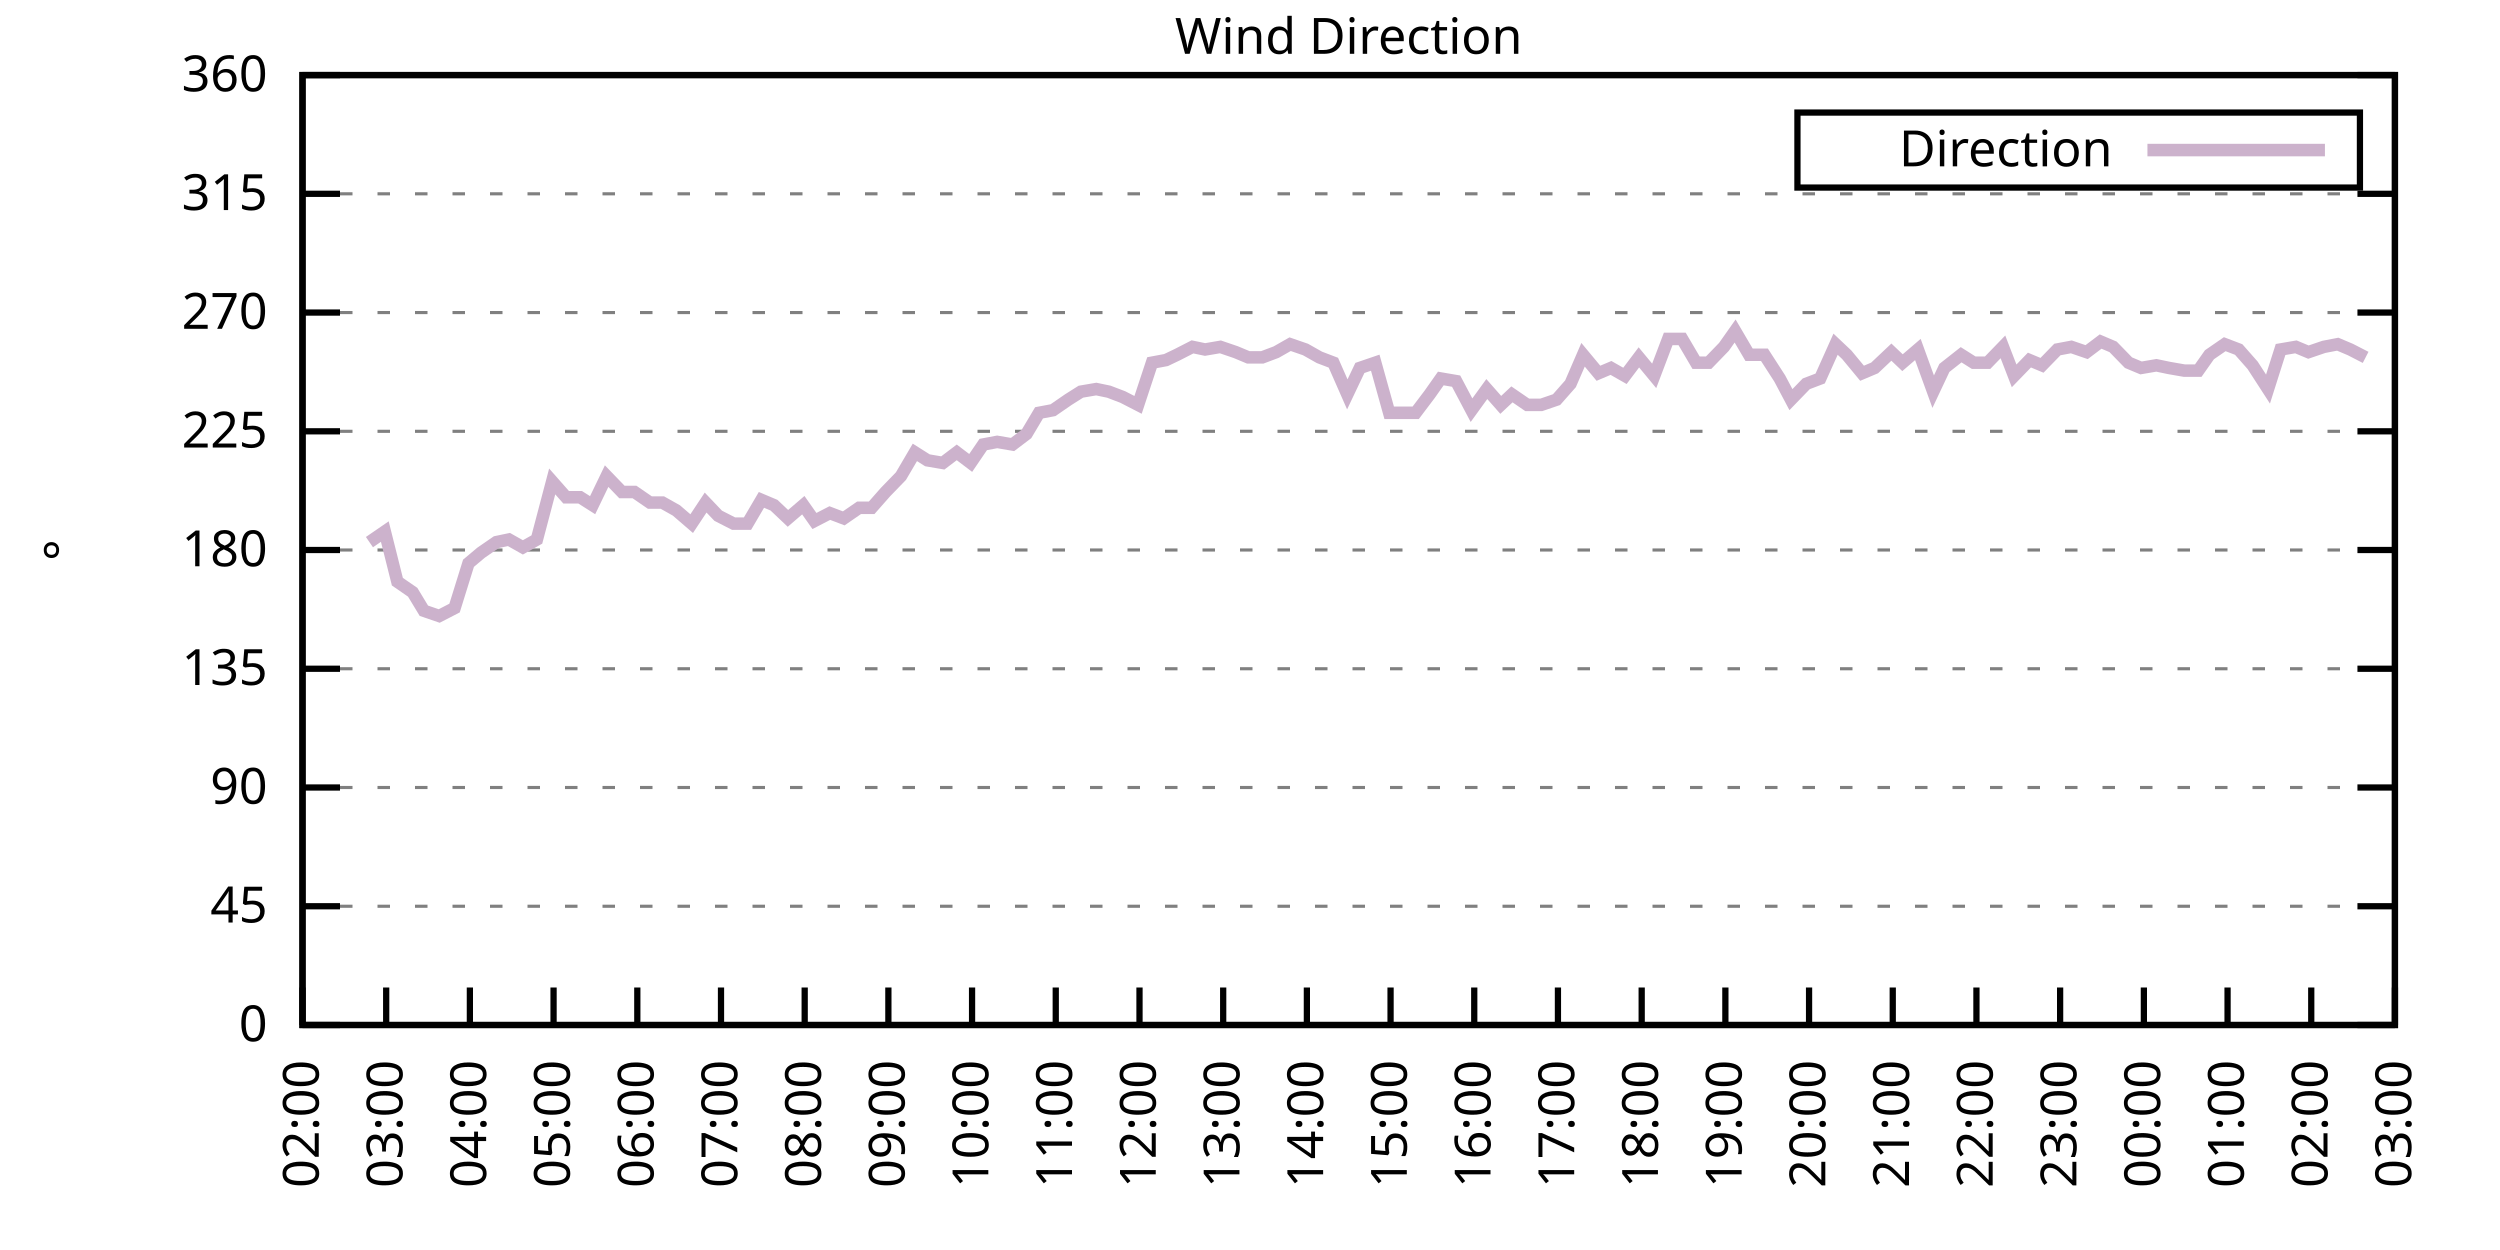
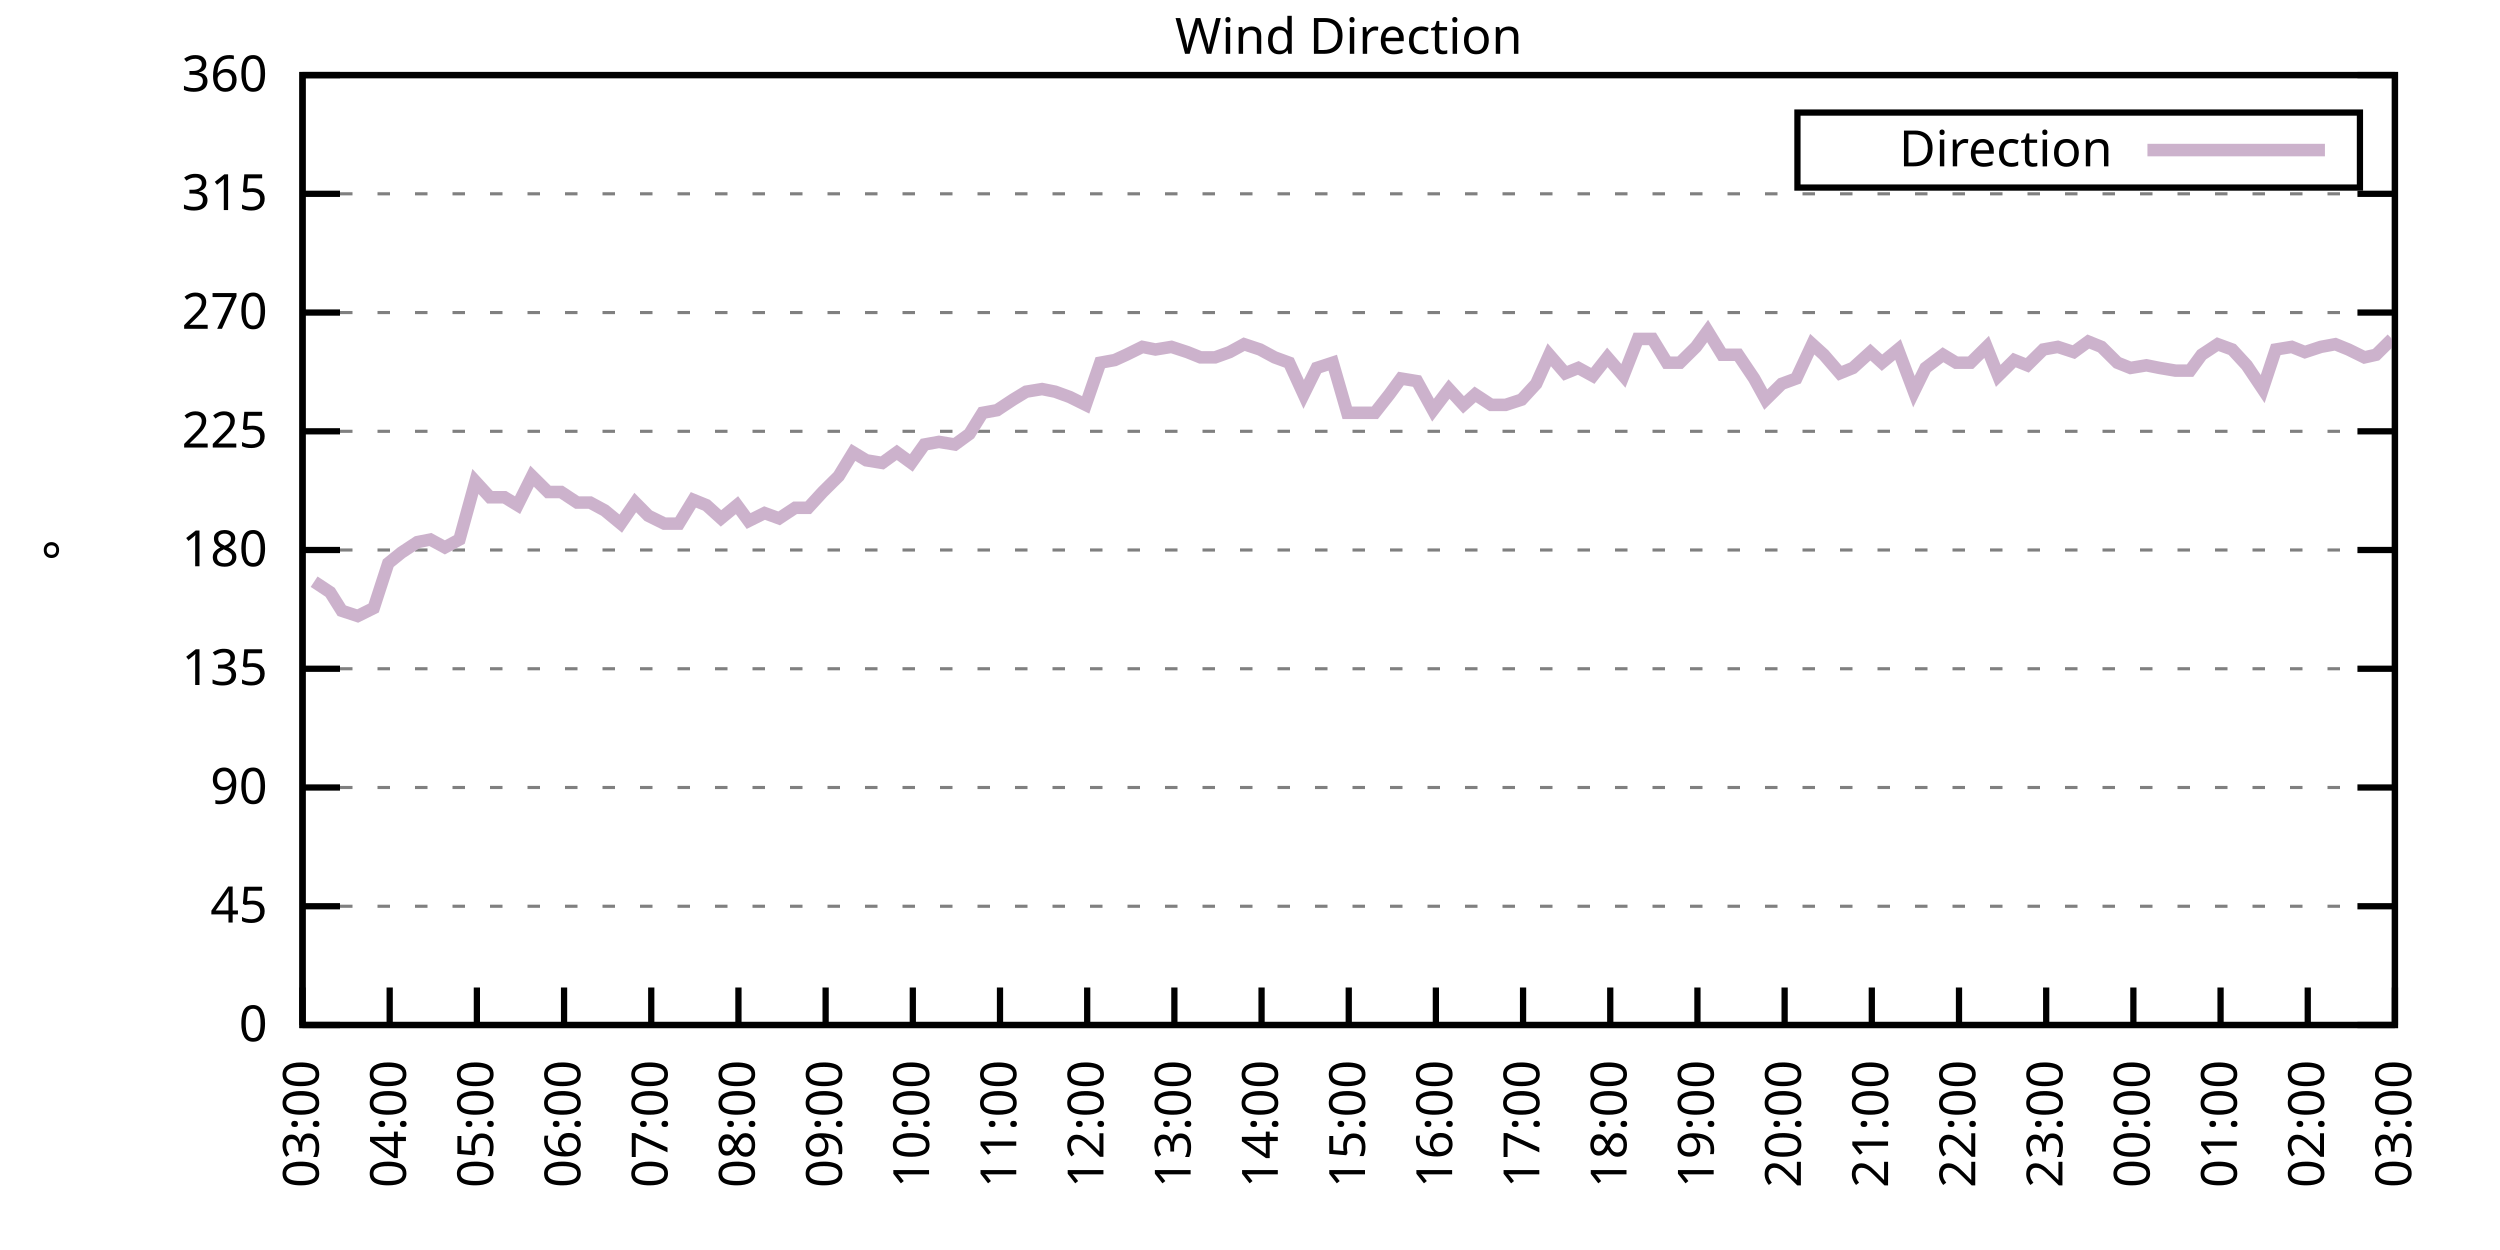
<svg xmlns="http://www.w3.org/2000/svg" xmlns:xlink="http://www.w3.org/1999/xlink" width="400" height="200" viewBox="0 0 400 200">
  <g id="gnuplot_canvas">
    <rect x="0" y="0" width="400" height="200" fill="none" />
    <defs>
      <circle id="gpDot" r="0.5" stroke-width="0.5" stroke="currentColor" />
      <path id="gpPt0" stroke-width="0.333" stroke="currentColor" d="M-1,0 h2 M0,-1 v2" />
      <path id="gpPt1" stroke-width="0.333" stroke="currentColor" d="M-1,-1 L1,1 M1,-1 L-1,1" />
      <path id="gpPt2" stroke-width="0.333" stroke="currentColor" d="M-1,0 L1,0 M0,-1 L0,1 M-1,-1 L1,1 M-1,1 L1,-1" />
      <rect id="gpPt3" stroke-width="0.333" stroke="currentColor" x="-1" y="-1" width="2" height="2" />
      <rect id="gpPt4" stroke-width="0.333" stroke="currentColor" fill="currentColor" x="-1" y="-1" width="2" height="2" />
      <circle id="gpPt5" stroke-width="0.333" stroke="currentColor" cx="0" cy="0" r="1" />
      <use xlink:href="#gpPt5" id="gpPt6" fill="currentColor" stroke="none" />
      <path id="gpPt7" stroke-width="0.333" stroke="currentColor" d="M0,-1.33 L-1.33,0.67 L1.33,0.67 z" />
      <use xlink:href="#gpPt7" id="gpPt8" fill="currentColor" stroke="none" />
      <use xlink:href="#gpPt7" id="gpPt9" stroke="currentColor" transform="rotate(180)" />
      <use xlink:href="#gpPt9" id="gpPt10" fill="currentColor" stroke="none" />
      <use xlink:href="#gpPt3" id="gpPt11" stroke="currentColor" transform="rotate(45)" />
      <use xlink:href="#gpPt11" id="gpPt12" fill="currentColor" stroke="none" />
      <path id="gpPt13" stroke-width="0.333" stroke="currentColor" d="M0,1.330 L1.265,0.411 L0.782,-1.067 L-0.782,-1.076 L-1.265,0.411 z" />
      <use xlink:href="#gpPt13" id="gpPt14" fill="currentColor" stroke="none" />
      <filter id="textbox" filterUnits="objectBoundingBox" x="0" y="0" height="1" width="1">
        <feFlood flood-color="white" flood-opacity="1" result="bgnd" />
        <feComposite in="SourceGraphic" in2="bgnd" operator="atop" />
      </filter>
      <filter id="greybox" filterUnits="objectBoundingBox" x="0" y="0" height="1" width="1">
        <feFlood flood-color="lightgrey" flood-opacity="1" result="grey" />
        <feComposite in="SourceGraphic" in2="grey" operator="atop" />
      </filter>
    </defs>
    <g fill="none" color="white" stroke="currentColor" stroke-width="1.00" stroke-linecap="butt" stroke-linejoin="miter">
</g>
    <g fill="none" color="black" stroke="currentColor" stroke-width="1.00" stroke-linecap="butt" stroke-linejoin="miter">
      <g stroke="none" shape-rendering="crispEdges">
        <polygon fill="rgb(255, 255, 255)" points="48.40,164.00 383.18,164.00 383.18,12.02 48.40,12.02 " />
      </g>
    </g>
    <g fill="none" color="black" stroke="currentColor" stroke-width="1.00" stroke-linecap="butt" stroke-linejoin="miter">
</g>
    <g fill="none" color="black" stroke="black" stroke-width="0.50" stroke-linecap="butt" stroke-linejoin="miter">
</g>
    <g fill="none" color="gray" stroke="currentColor" stroke-width="0.50" stroke-linecap="butt" stroke-linejoin="miter">
      <path stroke="gray" stroke-dasharray="2,4" class="gridline" d="M48.40,164.00 L383.19,164.00  " />
    </g>
    <g fill="none" color="gray" stroke="gray" stroke-width="1.00" stroke-linecap="butt" stroke-linejoin="miter">
</g>
    <g fill="none" color="black" stroke="currentColor" stroke-width="1.00" stroke-linecap="butt" stroke-linejoin="miter">
      <path stroke="black" d="M48.40,164.00 L54.40,164.00 M383.19,164.00 L377.19,164.00  " />
      <g transform="translate(42.80,166.60)" stroke="none" fill="black" font-family="Sans" font-size="8.00" text-anchor="end">
        <text>
          <tspan font-family="Sans"> 0</tspan>
        </text>
      </g>
    </g>
    <g fill="none" color="black" stroke="currentColor" stroke-width="1.00" stroke-linecap="butt" stroke-linejoin="miter">
</g>
    <g fill="none" color="black" stroke="black" stroke-width="0.50" stroke-linecap="butt" stroke-linejoin="miter">
</g>
    <g fill="none" color="gray" stroke="currentColor" stroke-width="0.50" stroke-linecap="butt" stroke-linejoin="miter">
      <path stroke="gray" stroke-dasharray="2,4" class="gridline" d="M48.40,145.00 L383.19,145.00  " />
    </g>
    <g fill="none" color="gray" stroke="gray" stroke-width="1.00" stroke-linecap="butt" stroke-linejoin="miter">
</g>
    <g fill="none" color="black" stroke="currentColor" stroke-width="1.00" stroke-linecap="butt" stroke-linejoin="miter">
      <path stroke="black" d="M48.40,145.00 L54.40,145.00 M383.19,145.00 L377.19,145.00  " />
      <g transform="translate(42.80,147.60)" stroke="none" fill="black" font-family="Sans" font-size="8.00" text-anchor="end">
        <text>
          <tspan font-family="Sans"> 45</tspan>
        </text>
      </g>
    </g>
    <g fill="none" color="black" stroke="currentColor" stroke-width="1.00" stroke-linecap="butt" stroke-linejoin="miter">
</g>
    <g fill="none" color="black" stroke="black" stroke-width="0.50" stroke-linecap="butt" stroke-linejoin="miter">
</g>
    <g fill="none" color="gray" stroke="currentColor" stroke-width="0.50" stroke-linecap="butt" stroke-linejoin="miter">
      <path stroke="gray" stroke-dasharray="2,4" class="gridline" d="M48.40,126.00 L383.19,126.00  " />
    </g>
    <g fill="none" color="gray" stroke="gray" stroke-width="1.00" stroke-linecap="butt" stroke-linejoin="miter">
</g>
    <g fill="none" color="black" stroke="currentColor" stroke-width="1.00" stroke-linecap="butt" stroke-linejoin="miter">
      <path stroke="black" d="M48.40,126.00 L54.40,126.00 M383.19,126.00 L377.19,126.00  " />
      <g transform="translate(42.80,128.60)" stroke="none" fill="black" font-family="Sans" font-size="8.00" text-anchor="end">
        <text>
          <tspan font-family="Sans"> 90</tspan>
        </text>
      </g>
    </g>
    <g fill="none" color="black" stroke="currentColor" stroke-width="1.00" stroke-linecap="butt" stroke-linejoin="miter">
</g>
    <g fill="none" color="black" stroke="black" stroke-width="0.50" stroke-linecap="butt" stroke-linejoin="miter">
</g>
    <g fill="none" color="gray" stroke="currentColor" stroke-width="0.50" stroke-linecap="butt" stroke-linejoin="miter">
      <path stroke="gray" stroke-dasharray="2,4" class="gridline" d="M48.40,107.00 L383.19,107.00  " />
    </g>
    <g fill="none" color="gray" stroke="gray" stroke-width="1.00" stroke-linecap="butt" stroke-linejoin="miter">
</g>
    <g fill="none" color="black" stroke="currentColor" stroke-width="1.00" stroke-linecap="butt" stroke-linejoin="miter">
      <path stroke="black" d="M48.40,107.00 L54.40,107.00 M383.19,107.00 L377.19,107.00  " />
      <g transform="translate(42.80,109.60)" stroke="none" fill="black" font-family="Sans" font-size="8.00" text-anchor="end">
        <text>
          <tspan font-family="Sans"> 135</tspan>
        </text>
      </g>
    </g>
    <g fill="none" color="black" stroke="currentColor" stroke-width="1.00" stroke-linecap="butt" stroke-linejoin="miter">
</g>
    <g fill="none" color="black" stroke="black" stroke-width="0.50" stroke-linecap="butt" stroke-linejoin="miter">
</g>
    <g fill="none" color="gray" stroke="currentColor" stroke-width="0.50" stroke-linecap="butt" stroke-linejoin="miter">
      <path stroke="gray" stroke-dasharray="2,4" class="gridline" d="M48.40,88.00 L383.19,88.00  " />
    </g>
    <g fill="none" color="gray" stroke="gray" stroke-width="1.00" stroke-linecap="butt" stroke-linejoin="miter">
</g>
    <g fill="none" color="black" stroke="currentColor" stroke-width="1.00" stroke-linecap="butt" stroke-linejoin="miter">
      <path stroke="black" d="M48.40,88.00 L54.40,88.00 M383.19,88.00 L377.19,88.00  " />
      <g transform="translate(42.80,90.60)" stroke="none" fill="black" font-family="Sans" font-size="8.00" text-anchor="end">
        <text>
          <tspan font-family="Sans"> 180</tspan>
        </text>
      </g>
    </g>
    <g fill="none" color="black" stroke="currentColor" stroke-width="1.00" stroke-linecap="butt" stroke-linejoin="miter">
</g>
    <g fill="none" color="black" stroke="black" stroke-width="0.50" stroke-linecap="butt" stroke-linejoin="miter">
</g>
    <g fill="none" color="gray" stroke="currentColor" stroke-width="0.50" stroke-linecap="butt" stroke-linejoin="miter">
      <path stroke="gray" stroke-dasharray="2,4" class="gridline" d="M48.40,69.01 L383.19,69.01  " />
    </g>
    <g fill="none" color="gray" stroke="gray" stroke-width="1.00" stroke-linecap="butt" stroke-linejoin="miter">
</g>
    <g fill="none" color="black" stroke="currentColor" stroke-width="1.00" stroke-linecap="butt" stroke-linejoin="miter">
      <path stroke="black" d="M48.40,69.01 L54.40,69.01 M383.19,69.01 L377.19,69.01  " />
      <g transform="translate(42.80,71.61)" stroke="none" fill="black" font-family="Sans" font-size="8.00" text-anchor="end">
        <text>
          <tspan font-family="Sans"> 225</tspan>
        </text>
      </g>
    </g>
    <g fill="none" color="black" stroke="currentColor" stroke-width="1.00" stroke-linecap="butt" stroke-linejoin="miter">
</g>
    <g fill="none" color="black" stroke="black" stroke-width="0.50" stroke-linecap="butt" stroke-linejoin="miter">
</g>
    <g fill="none" color="gray" stroke="currentColor" stroke-width="0.50" stroke-linecap="butt" stroke-linejoin="miter">
      <path stroke="gray" stroke-dasharray="2,4" class="gridline" d="M48.40,50.01 L383.19,50.01  " />
    </g>
    <g fill="none" color="gray" stroke="gray" stroke-width="1.00" stroke-linecap="butt" stroke-linejoin="miter">
</g>
    <g fill="none" color="black" stroke="currentColor" stroke-width="1.00" stroke-linecap="butt" stroke-linejoin="miter">
      <path stroke="black" d="M48.40,50.01 L54.40,50.01 M383.19,50.01 L377.19,50.01  " />
      <g transform="translate(42.80,52.61)" stroke="none" fill="black" font-family="Sans" font-size="8.00" text-anchor="end">
        <text>
          <tspan font-family="Sans"> 270</tspan>
        </text>
      </g>
    </g>
    <g fill="none" color="black" stroke="currentColor" stroke-width="1.00" stroke-linecap="butt" stroke-linejoin="miter">
</g>
    <g fill="none" color="black" stroke="black" stroke-width="0.50" stroke-linecap="butt" stroke-linejoin="miter">
</g>
    <g fill="none" color="gray" stroke="currentColor" stroke-width="0.50" stroke-linecap="butt" stroke-linejoin="miter">
      <path stroke="gray" stroke-dasharray="2,4" class="gridline" d="M48.40,31.01 L383.19,31.01  " />
    </g>
    <g fill="none" color="gray" stroke="gray" stroke-width="1.00" stroke-linecap="butt" stroke-linejoin="miter">
</g>
    <g fill="none" color="black" stroke="currentColor" stroke-width="1.00" stroke-linecap="butt" stroke-linejoin="miter">
      <path stroke="black" d="M48.40,31.01 L54.40,31.01 M383.19,31.01 L377.19,31.01  " />
      <g transform="translate(42.80,33.61)" stroke="none" fill="black" font-family="Sans" font-size="8.00" text-anchor="end">
        <text>
          <tspan font-family="Sans"> 315</tspan>
        </text>
      </g>
    </g>
    <g fill="none" color="black" stroke="currentColor" stroke-width="1.00" stroke-linecap="butt" stroke-linejoin="miter">
</g>
    <g fill="none" color="black" stroke="black" stroke-width="0.50" stroke-linecap="butt" stroke-linejoin="miter">
</g>
    <g fill="none" color="gray" stroke="currentColor" stroke-width="0.50" stroke-linecap="butt" stroke-linejoin="miter">
      <path stroke="gray" stroke-dasharray="2,4" class="gridline" d="M48.40,12.01 L383.19,12.01  " />
    </g>
    <g fill="none" color="gray" stroke="gray" stroke-width="1.00" stroke-linecap="butt" stroke-linejoin="miter">
</g>
    <g fill="none" color="black" stroke="currentColor" stroke-width="1.00" stroke-linecap="butt" stroke-linejoin="miter">
      <path stroke="black" d="M48.40,12.01 L54.40,12.01 M383.19,12.01 L377.19,12.01  " />
      <g transform="translate(42.80,14.61)" stroke="none" fill="black" font-family="Sans" font-size="8.00" text-anchor="end">
        <text>
          <tspan font-family="Sans"> 360</tspan>
        </text>
      </g>
    </g>
    <g fill="none" color="black" stroke="currentColor" stroke-width="1.00" stroke-linecap="butt" stroke-linejoin="miter">
      <path stroke="black" d="M48.40,164.00 L48.40,158.00  " />
      <g transform="translate(51.00,169.60) rotate(270.00)" stroke="none" fill="black" font-family="Sans" font-size="8.00" text-anchor="end">
        <text>
-           <tspan font-family="Sans">02:00</tspan>
-         </text>
-       </g>
-     </g>
-     <g fill="none" color="black" stroke="currentColor" stroke-width="1.00" stroke-linecap="butt" stroke-linejoin="miter">
-       <path stroke="black" d="M61.79,164.00 L61.79,158.00  " />
-       <g transform="translate(64.39,169.60) rotate(270.00)" stroke="none" fill="black" font-family="Sans" font-size="8.00" text-anchor="end">
-         <text>
          <tspan font-family="Sans">03:00</tspan>
        </text>
      </g>
    </g>
    <g fill="none" color="black" stroke="currentColor" stroke-width="1.00" stroke-linecap="butt" stroke-linejoin="miter">
-       <path stroke="black" d="M75.18,164.00 L75.18,158.00  " />
-       <g transform="translate(77.78,169.60) rotate(270.00)" stroke="none" fill="black" font-family="Sans" font-size="8.00" text-anchor="end">
+       <path stroke="black" d="M62.35,164.00 L62.35,158.00  " />
+       <g transform="translate(64.95,169.60) rotate(270.00)" stroke="none" fill="black" font-family="Sans" font-size="8.00" text-anchor="end">
        <text>
          <tspan font-family="Sans">04:00</tspan>
        </text>
      </g>
    </g>
    <g fill="none" color="black" stroke="currentColor" stroke-width="1.00" stroke-linecap="butt" stroke-linejoin="miter">
-       <path stroke="black" d="M88.57,164.00 L88.57,158.00  " />
-       <g transform="translate(91.17,169.60) rotate(270.00)" stroke="none" fill="black" font-family="Sans" font-size="8.00" text-anchor="end">
+       <path stroke="black" d="M76.30,164.00 L76.30,158.00  " />
+       <g transform="translate(78.90,169.60) rotate(270.00)" stroke="none" fill="black" font-family="Sans" font-size="8.00" text-anchor="end">
        <text>
          <tspan font-family="Sans">05:00</tspan>
        </text>
      </g>
    </g>
    <g fill="none" color="black" stroke="currentColor" stroke-width="1.00" stroke-linecap="butt" stroke-linejoin="miter">
-       <path stroke="black" d="M101.97,164.00 L101.97,158.00  " />
-       <g transform="translate(104.57,169.60) rotate(270.00)" stroke="none" fill="black" font-family="Sans" font-size="8.00" text-anchor="end">
+       <path stroke="black" d="M90.25,164.00 L90.25,158.00  " />
+       <g transform="translate(92.85,169.60) rotate(270.00)" stroke="none" fill="black" font-family="Sans" font-size="8.00" text-anchor="end">
        <text>
          <tspan font-family="Sans">06:00</tspan>
        </text>
      </g>
    </g>
    <g fill="none" color="black" stroke="currentColor" stroke-width="1.00" stroke-linecap="butt" stroke-linejoin="miter">
-       <path stroke="black" d="M115.36,164.00 L115.36,158.00  " />
-       <g transform="translate(117.96,169.60) rotate(270.00)" stroke="none" fill="black" font-family="Sans" font-size="8.00" text-anchor="end">
+       <path stroke="black" d="M104.20,164.00 L104.20,158.00  " />
+       <g transform="translate(106.80,169.60) rotate(270.00)" stroke="none" fill="black" font-family="Sans" font-size="8.00" text-anchor="end">
        <text>
          <tspan font-family="Sans">07:00</tspan>
        </text>
      </g>
    </g>
    <g fill="none" color="black" stroke="currentColor" stroke-width="1.00" stroke-linecap="butt" stroke-linejoin="miter">
-       <path stroke="black" d="M128.75,164.00 L128.75,158.00  " />
-       <g transform="translate(131.35,169.60) rotate(270.00)" stroke="none" fill="black" font-family="Sans" font-size="8.00" text-anchor="end">
+       <path stroke="black" d="M118.15,164.00 L118.15,158.00  " />
+       <g transform="translate(120.75,169.60) rotate(270.00)" stroke="none" fill="black" font-family="Sans" font-size="8.00" text-anchor="end">
        <text>
          <tspan font-family="Sans">08:00</tspan>
        </text>
      </g>
    </g>
    <g fill="none" color="black" stroke="currentColor" stroke-width="1.00" stroke-linecap="butt" stroke-linejoin="miter">
-       <path stroke="black" d="M142.14,164.00 L142.14,158.00  " />
-       <g transform="translate(144.74,169.60) rotate(270.00)" stroke="none" fill="black" font-family="Sans" font-size="8.00" text-anchor="end">
+       <path stroke="black" d="M132.10,164.00 L132.10,158.00  " />
+       <g transform="translate(134.70,169.60) rotate(270.00)" stroke="none" fill="black" font-family="Sans" font-size="8.00" text-anchor="end">
        <text>
          <tspan font-family="Sans">09:00</tspan>
        </text>
      </g>
    </g>
    <g fill="none" color="black" stroke="currentColor" stroke-width="1.00" stroke-linecap="butt" stroke-linejoin="miter">
-       <path stroke="black" d="M155.53,164.00 L155.53,158.00  " />
-       <g transform="translate(158.13,169.60) rotate(270.00)" stroke="none" fill="black" font-family="Sans" font-size="8.00" text-anchor="end">
+       <path stroke="black" d="M146.05,164.00 L146.05,158.00  " />
+       <g transform="translate(148.65,169.60) rotate(270.00)" stroke="none" fill="black" font-family="Sans" font-size="8.00" text-anchor="end">
        <text>
          <tspan font-family="Sans">10:00</tspan>
        </text>
      </g>
    </g>
    <g fill="none" color="black" stroke="currentColor" stroke-width="1.00" stroke-linecap="butt" stroke-linejoin="miter">
-       <path stroke="black" d="M168.92,164.00 L168.92,158.00  " />
-       <g transform="translate(171.52,169.60) rotate(270.00)" stroke="none" fill="black" font-family="Sans" font-size="8.00" text-anchor="end">
+       <path stroke="black" d="M160.00,164.00 L160.00,158.00  " />
+       <g transform="translate(162.60,169.60) rotate(270.00)" stroke="none" fill="black" font-family="Sans" font-size="8.00" text-anchor="end">
        <text>
          <tspan font-family="Sans">11:00</tspan>
        </text>
      </g>
    </g>
    <g fill="none" color="black" stroke="currentColor" stroke-width="1.00" stroke-linecap="butt" stroke-linejoin="miter">
-       <path stroke="black" d="M182.32,164.00 L182.32,158.00  " />
-       <g transform="translate(184.92,169.60) rotate(270.00)" stroke="none" fill="black" font-family="Sans" font-size="8.00" text-anchor="end">
+       <path stroke="black" d="M173.95,164.00 L173.95,158.00  " />
+       <g transform="translate(176.55,169.60) rotate(270.00)" stroke="none" fill="black" font-family="Sans" font-size="8.00" text-anchor="end">
        <text>
          <tspan font-family="Sans">12:00</tspan>
        </text>
      </g>
    </g>
    <g fill="none" color="black" stroke="currentColor" stroke-width="1.00" stroke-linecap="butt" stroke-linejoin="miter">
-       <path stroke="black" d="M195.71,164.00 L195.71,158.00  " />
-       <g transform="translate(198.31,169.60) rotate(270.00)" stroke="none" fill="black" font-family="Sans" font-size="8.00" text-anchor="end">
+       <path stroke="black" d="M187.90,164.00 L187.90,158.00  " />
+       <g transform="translate(190.50,169.60) rotate(270.00)" stroke="none" fill="black" font-family="Sans" font-size="8.00" text-anchor="end">
        <text>
          <tspan font-family="Sans">13:00</tspan>
        </text>
      </g>
    </g>
    <g fill="none" color="black" stroke="currentColor" stroke-width="1.00" stroke-linecap="butt" stroke-linejoin="miter">
-       <path stroke="black" d="M209.10,164.00 L209.10,158.00  " />
-       <g transform="translate(211.70,169.60) rotate(270.00)" stroke="none" fill="black" font-family="Sans" font-size="8.00" text-anchor="end">
+       <path stroke="black" d="M201.85,164.00 L201.85,158.00  " />
+       <g transform="translate(204.45,169.60) rotate(270.00)" stroke="none" fill="black" font-family="Sans" font-size="8.00" text-anchor="end">
        <text>
          <tspan font-family="Sans">14:00</tspan>
        </text>
      </g>
    </g>
    <g fill="none" color="black" stroke="currentColor" stroke-width="1.00" stroke-linecap="butt" stroke-linejoin="miter">
-       <path stroke="black" d="M222.49,164.00 L222.49,158.00  " />
-       <g transform="translate(225.09,169.60) rotate(270.00)" stroke="none" fill="black" font-family="Sans" font-size="8.00" text-anchor="end">
+       <path stroke="black" d="M215.80,164.00 L215.80,158.00  " />
+       <g transform="translate(218.40,169.60) rotate(270.00)" stroke="none" fill="black" font-family="Sans" font-size="8.00" text-anchor="end">
        <text>
          <tspan font-family="Sans">15:00</tspan>
        </text>
      </g>
    </g>
    <g fill="none" color="black" stroke="currentColor" stroke-width="1.00" stroke-linecap="butt" stroke-linejoin="miter">
-       <path stroke="black" d="M235.88,164.00 L235.88,158.00  " />
-       <g transform="translate(238.48,169.60) rotate(270.00)" stroke="none" fill="black" font-family="Sans" font-size="8.00" text-anchor="end">
+       <path stroke="black" d="M229.74,164.00 L229.74,158.00  " />
+       <g transform="translate(232.34,169.60) rotate(270.00)" stroke="none" fill="black" font-family="Sans" font-size="8.00" text-anchor="end">
        <text>
          <tspan font-family="Sans">16:00</tspan>
        </text>
      </g>
    </g>
    <g fill="none" color="black" stroke="currentColor" stroke-width="1.00" stroke-linecap="butt" stroke-linejoin="miter">
-       <path stroke="black" d="M249.27,164.00 L249.27,158.00  " />
-       <g transform="translate(251.87,169.60) rotate(270.00)" stroke="none" fill="black" font-family="Sans" font-size="8.00" text-anchor="end">
+       <path stroke="black" d="M243.69,164.00 L243.69,158.00  " />
+       <g transform="translate(246.29,169.60) rotate(270.00)" stroke="none" fill="black" font-family="Sans" font-size="8.00" text-anchor="end">
        <text>
          <tspan font-family="Sans">17:00</tspan>
        </text>
      </g>
    </g>
    <g fill="none" color="black" stroke="currentColor" stroke-width="1.00" stroke-linecap="butt" stroke-linejoin="miter">
-       <path stroke="black" d="M262.67,164.00 L262.67,158.00  " />
-       <g transform="translate(265.27,169.60) rotate(270.00)" stroke="none" fill="black" font-family="Sans" font-size="8.00" text-anchor="end">
+       <path stroke="black" d="M257.64,164.00 L257.64,158.00  " />
+       <g transform="translate(260.24,169.60) rotate(270.00)" stroke="none" fill="black" font-family="Sans" font-size="8.00" text-anchor="end">
        <text>
          <tspan font-family="Sans">18:00</tspan>
        </text>
      </g>
    </g>
    <g fill="none" color="black" stroke="currentColor" stroke-width="1.00" stroke-linecap="butt" stroke-linejoin="miter">
-       <path stroke="black" d="M276.06,164.00 L276.06,158.00  " />
-       <g transform="translate(278.66,169.60) rotate(270.00)" stroke="none" fill="black" font-family="Sans" font-size="8.00" text-anchor="end">
+       <path stroke="black" d="M271.59,164.00 L271.59,158.00  " />
+       <g transform="translate(274.19,169.60) rotate(270.00)" stroke="none" fill="black" font-family="Sans" font-size="8.00" text-anchor="end">
        <text>
          <tspan font-family="Sans">19:00</tspan>
        </text>
      </g>
    </g>
    <g fill="none" color="black" stroke="currentColor" stroke-width="1.00" stroke-linecap="butt" stroke-linejoin="miter">
-       <path stroke="black" d="M289.45,164.00 L289.45,158.00  " />
-       <g transform="translate(292.05,169.60) rotate(270.00)" stroke="none" fill="black" font-family="Sans" font-size="8.00" text-anchor="end">
+       <path stroke="black" d="M285.54,164.00 L285.54,158.00  " />
+       <g transform="translate(288.14,169.60) rotate(270.00)" stroke="none" fill="black" font-family="Sans" font-size="8.00" text-anchor="end">
        <text>
          <tspan font-family="Sans">20:00</tspan>
        </text>
      </g>
    </g>
    <g fill="none" color="black" stroke="currentColor" stroke-width="1.00" stroke-linecap="butt" stroke-linejoin="miter">
-       <path stroke="black" d="M302.84,164.00 L302.84,158.00  " />
-       <g transform="translate(305.44,169.60) rotate(270.00)" stroke="none" fill="black" font-family="Sans" font-size="8.00" text-anchor="end">
+       <path stroke="black" d="M299.49,164.00 L299.49,158.00  " />
+       <g transform="translate(302.09,169.60) rotate(270.00)" stroke="none" fill="black" font-family="Sans" font-size="8.00" text-anchor="end">
        <text>
          <tspan font-family="Sans">21:00</tspan>
        </text>
      </g>
    </g>
    <g fill="none" color="black" stroke="currentColor" stroke-width="1.00" stroke-linecap="butt" stroke-linejoin="miter">
-       <path stroke="black" d="M316.23,164.00 L316.23,158.00  " />
-       <g transform="translate(318.83,169.60) rotate(270.00)" stroke="none" fill="black" font-family="Sans" font-size="8.00" text-anchor="end">
+       <path stroke="black" d="M313.44,164.00 L313.44,158.00  " />
+       <g transform="translate(316.04,169.60) rotate(270.00)" stroke="none" fill="black" font-family="Sans" font-size="8.00" text-anchor="end">
        <text>
          <tspan font-family="Sans">22:00</tspan>
        </text>
      </g>
    </g>
    <g fill="none" color="black" stroke="currentColor" stroke-width="1.00" stroke-linecap="butt" stroke-linejoin="miter">
-       <path stroke="black" d="M329.62,164.00 L329.62,158.00  " />
-       <g transform="translate(332.22,169.60) rotate(270.00)" stroke="none" fill="black" font-family="Sans" font-size="8.00" text-anchor="end">
+       <path stroke="black" d="M327.39,164.00 L327.39,158.00  " />
+       <g transform="translate(329.99,169.60) rotate(270.00)" stroke="none" fill="black" font-family="Sans" font-size="8.00" text-anchor="end">
        <text>
          <tspan font-family="Sans">23:00</tspan>
        </text>
      </g>
    </g>
    <g fill="none" color="black" stroke="currentColor" stroke-width="1.00" stroke-linecap="butt" stroke-linejoin="miter">
-       <path stroke="black" d="M343.02,164.00 L343.02,158.00  " />
-       <g transform="translate(345.62,169.60) rotate(270.00)" stroke="none" fill="black" font-family="Sans" font-size="8.00" text-anchor="end">
+       <path stroke="black" d="M341.34,164.00 L341.34,158.00  " />
+       <g transform="translate(343.94,169.60) rotate(270.00)" stroke="none" fill="black" font-family="Sans" font-size="8.00" text-anchor="end">
        <text>
          <tspan font-family="Sans">00:00</tspan>
        </text>
      </g>
    </g>
    <g fill="none" color="black" stroke="currentColor" stroke-width="1.00" stroke-linecap="butt" stroke-linejoin="miter">
-       <path stroke="black" d="M356.41,164.00 L356.41,158.00  " />
-       <g transform="translate(359.01,169.60) rotate(270.00)" stroke="none" fill="black" font-family="Sans" font-size="8.00" text-anchor="end">
+       <path stroke="black" d="M355.29,164.00 L355.29,158.00  " />
+       <g transform="translate(357.89,169.60) rotate(270.00)" stroke="none" fill="black" font-family="Sans" font-size="8.00" text-anchor="end">
        <text>
          <tspan font-family="Sans">01:00</tspan>
        </text>
      </g>
    </g>
    <g fill="none" color="black" stroke="currentColor" stroke-width="1.00" stroke-linecap="butt" stroke-linejoin="miter">
-       <path stroke="black" d="M369.80,164.00 L369.80,158.00  " />
-       <g transform="translate(372.40,169.60) rotate(270.00)" stroke="none" fill="black" font-family="Sans" font-size="8.00" text-anchor="end">
+       <path stroke="black" d="M369.24,164.00 L369.24,158.00  " />
+       <g transform="translate(371.84,169.60) rotate(270.00)" stroke="none" fill="black" font-family="Sans" font-size="8.00" text-anchor="end">
        <text>
          <tspan font-family="Sans">02:00</tspan>
        </text>
      </g>
    </g>
    <g fill="none" color="black" stroke="currentColor" stroke-width="1.00" stroke-linecap="butt" stroke-linejoin="miter">
      <path stroke="black" d="M383.19,164.00 L383.19,158.00  " />
      <g transform="translate(385.79,169.60) rotate(270.00)" stroke="none" fill="black" font-family="Sans" font-size="8.00" text-anchor="end">
        <text>
          <tspan font-family="Sans">03:00</tspan>
        </text>
      </g>
    </g>
    <g fill="none" color="black" stroke="currentColor" stroke-width="1.00" stroke-linecap="butt" stroke-linejoin="miter">
</g>
    <g fill="none" color="black" stroke="currentColor" stroke-width="1.00" stroke-linecap="butt" stroke-linejoin="miter">
      <path stroke="black" d="M48.40,12.01 L48.40,164.00 L383.19,164.00 L383.19,12.01 L48.40,12.01 Z  " />
    </g>
    <g fill="none" color="black" stroke="currentColor" stroke-width="1.00" stroke-linecap="butt" stroke-linejoin="miter">
</g>
    <g fill="none" color="black" stroke="currentColor" stroke-width="1.00" stroke-linecap="butt" stroke-linejoin="miter">
      <path stroke="black" d="M287.59,30.01 L287.59,18.01 L377.59,18.01 L377.59,30.01 L287.59,30.01 Z  " />
    </g>
    <g id="Wind_direction_plot_1">
      <g fill="none" color="white" stroke="black" stroke-width="2.00" stroke-linecap="butt" stroke-linejoin="miter">
</g>
      <g fill="none" color="black" stroke="currentColor" stroke-width="2.00" stroke-linecap="butt" stroke-linejoin="miter">
        <g transform="translate(337.99,26.61)" stroke="none" fill="black" font-family="Sans" font-size="8.00" text-anchor="end">
          <text>
            <tspan font-family="Sans">Direction</tspan>
          </text>
        </g>
      </g>
      <g fill="none" color="black" stroke="currentColor" stroke-width="2.00" stroke-linecap="butt" stroke-linejoin="miter">
-         <path stroke="rgb(204, 178, 204)" d="M343.59,24.01 L371.99,24.01 M59.11,86.74 L61.57,85.05 L63.58,93.07 L66.03,94.76 L67.82,97.72 L70.27,98.56   L72.73,97.29 L74.96,90.12 L76.97,88.43 L79.42,86.74 L81.43,86.32 L83.66,87.58 L85.90,86.32 L88.35,77.03   L90.58,79.56 L92.82,79.56 L94.82,80.83 L97.06,76.18 L99.51,78.72 L101.52,78.72 L103.98,80.41 L105.98,80.41   L108.22,81.67 L110.67,83.78 L112.90,80.41 L114.91,82.52 L117.37,83.78 L119.60,83.78 L121.83,79.98 L123.84,80.83   L126.07,82.94 L128.53,80.83 L130.31,83.36 L132.77,82.09 L135.00,82.94 L137.45,81.25 L139.46,81.25 L141.69,78.72   L144.15,76.18 L146.38,72.38 L148.39,73.65 L150.85,74.07 L153.08,72.38 L155.31,74.07 L157.32,71.12 L159.55,70.70   L162.01,71.12 L164.24,69.43 L166.25,66.05 L168.48,65.63 L170.93,63.94 L172.94,62.67 L175.40,62.25 L177.41,62.67   L179.64,63.52 L182.09,64.78 L184.32,58.03 L186.56,57.61 L188.34,56.76 L190.80,55.50 L192.81,55.92 L195.26,55.50   L197.72,56.34 L199.73,57.18 L201.96,57.18 L204.19,56.34 L206.42,55.07 L208.88,55.92 L211.11,57.18 L213.34,58.03   L215.57,63.10 L217.58,58.87 L220.04,58.03 L222.27,66.05 L226.51,66.05 L228.74,63.10 L230.53,60.56 L232.98,60.98   L235.44,65.63 L237.89,62.25 L240.12,64.78 L241.91,63.10 L244.36,64.78 L246.60,64.78 L249.05,63.94 L251.28,61.41   L253.29,56.76 L255.75,59.72 L257.76,58.87 L259.99,60.14 L262.22,57.18 L264.67,60.14 L266.91,54.23 L269.14,54.23   L271.37,58.03 L273.38,58.03 L275.83,55.50 L277.62,52.96 L279.85,56.76 L282.31,56.76 L284.76,60.56 L286.55,63.94   L289.00,61.41 L291.23,60.56 L293.69,55.07 L295.48,56.76 L297.93,59.72 L299.94,58.87 L302.62,56.34 L304.40,58.03   L306.86,55.92 L309.31,62.67 L311.10,58.87 L313.78,56.76 L315.79,58.03 L318.02,58.03 L320.47,55.50 L322.26,60.14   L324.71,57.61 L326.72,58.45 L329.18,55.92 L331.41,55.50 L333.86,56.34 L336.10,54.65 L338.10,55.50 L340.56,58.03   L342.57,58.87 L345.02,58.45 L347.03,58.87 L349.49,59.30 L351.72,59.30 L353.51,56.76 L355.96,55.07 L358.19,55.92   L360.42,58.45 L362.88,62.25 L364.89,55.92 L367.34,55.50 L369.35,56.34 L371.81,55.50 L374.04,55.07 L376.05,55.92   L378.50,57.18  " />
+         <path stroke="rgb(204, 178, 204)" d="M343.59,24.01 L371.99,24.01 M50.26,93.07 L52.82,94.76 L54.68,97.72 L57.23,98.56 L59.79,97.29 L62.12,90.12   L64.21,88.43 L66.77,86.74 L68.86,86.32 L71.18,87.58 L73.51,86.32 L76.07,77.03 L78.39,79.56 L80.72,79.56   L82.81,80.83 L85.13,76.18 L87.69,78.72 L89.78,78.72 L92.34,80.41 L94.43,80.41 L96.76,81.67 L99.32,83.78   L101.64,80.41 L103.73,82.52 L106.29,83.78 L108.62,83.78 L110.94,79.98 L113.03,80.83 L115.36,82.94 L117.92,80.83   L119.78,83.36 L122.33,82.09 L124.66,82.94 L127.22,81.25 L129.31,81.25 L131.63,78.72 L134.19,76.18 L136.51,72.38   L138.61,73.65 L141.16,74.07 L143.49,72.38 L145.81,74.07 L147.91,71.12 L150.23,70.70 L152.79,71.12 L155.11,69.43   L157.21,66.05 L159.53,65.63 L162.09,63.94 L164.18,62.67 L166.74,62.25 L168.83,62.67 L171.16,63.52 L173.71,64.78   L176.04,58.03 L178.36,57.61 L180.22,56.76 L182.78,55.50 L184.87,55.92 L187.43,55.50 L189.99,56.34 L192.08,57.18   L194.41,57.18 L196.73,56.34 L199.06,55.07 L201.61,55.92 L203.94,57.18 L206.26,58.03 L208.59,63.10 L210.68,58.87   L213.24,58.03 L215.56,66.05 L219.98,66.05 L222.30,63.10 L224.16,60.56 L226.72,60.98 L229.28,65.63 L231.84,62.25   L234.16,64.78 L236.02,63.10 L238.58,64.78 L240.90,64.78 L243.46,63.94 L245.79,61.41 L247.88,56.76 L250.44,59.72   L252.53,58.87 L254.85,60.14 L257.18,57.18 L259.74,60.14 L262.06,54.23 L264.39,54.23 L266.71,58.03 L268.80,58.03   L271.36,55.50 L273.22,52.96 L275.55,56.76 L278.10,56.76 L280.66,60.56 L282.52,63.94 L285.08,61.41 L287.40,60.56   L289.96,55.07 L291.82,56.76 L294.38,59.72 L296.47,58.87 L299.26,56.34 L301.12,58.03 L303.68,55.92 L306.23,62.67   L308.09,58.87 L310.88,56.76 L312.98,58.03 L315.30,58.03 L317.86,55.50 L319.72,60.14 L322.28,57.61 L324.37,58.45   L326.93,55.92 L329.25,55.50 L331.81,56.34 L334.13,54.65 L336.23,55.50 L338.78,58.03 L340.88,58.87 L343.43,58.45   L345.53,58.87 L348.08,59.30 L350.41,59.30 L352.27,56.76 L354.83,55.07 L357.15,55.92 L359.48,58.45 L362.03,62.25   L364.13,55.92 L366.68,55.50 L368.78,56.34 L371.33,55.50 L373.66,55.07 L375.75,55.92 L378.31,57.18 L380.17,56.76   L382.73,54.23  " />
      </g>
    </g>
    <g fill="none" color="black" stroke="currentColor" stroke-width="2.00" stroke-linecap="butt" stroke-linejoin="miter">
</g>
    <g fill="none" color="black" stroke="black" stroke-width="1.00" stroke-linecap="butt" stroke-linejoin="miter">
</g>
    <g fill="none" color="black" stroke="currentColor" stroke-width="1.00" stroke-linecap="butt" stroke-linejoin="miter">
      <path stroke="black" d="M48.40,12.01 L48.40,164.00 L383.19,164.00 L383.19,12.01 L48.40,12.01 Z  " />
      <g transform="translate(12.80,88.01) rotate(270.00)" stroke="none" fill="black" font-family="Sans" font-size="8.00" text-anchor="middle">
        <text>
          <tspan font-family="Sans">°</tspan>
        </text>
      </g>
    </g>
    <g fill="none" color="black" stroke="currentColor" stroke-width="1.00" stroke-linecap="butt" stroke-linejoin="miter">
</g>
    <g fill="none" color="black" stroke="currentColor" stroke-width="1.00" stroke-linecap="butt" stroke-linejoin="miter">
      <g transform="translate(215.79,8.61)" stroke="none" fill="black" font-family="Sans" font-size="8.00" text-anchor="middle">
        <text>
          <tspan font-family="Sans">Wind Direction</tspan>
        </text>
      </g>
    </g>
    <g fill="none" color="black" stroke="currentColor" stroke-width="1.00" stroke-linecap="butt" stroke-linejoin="miter">
</g>
  </g>
</svg>
